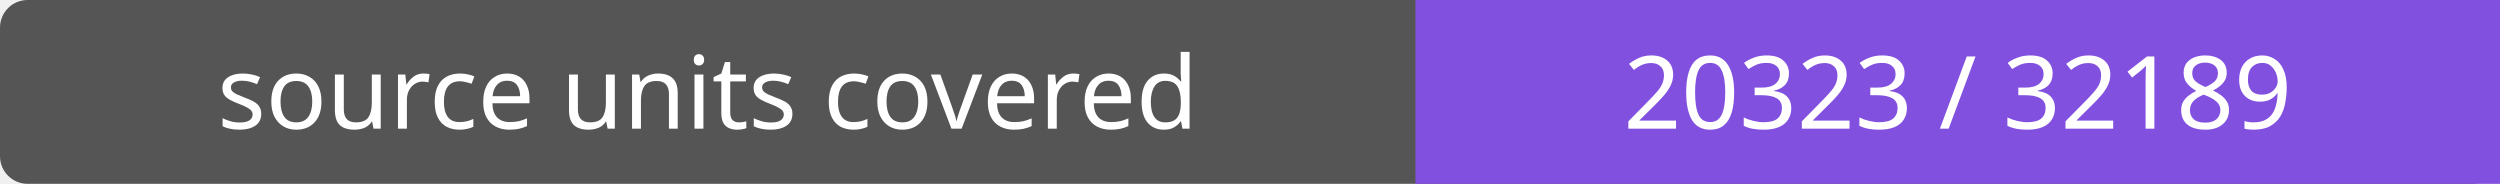
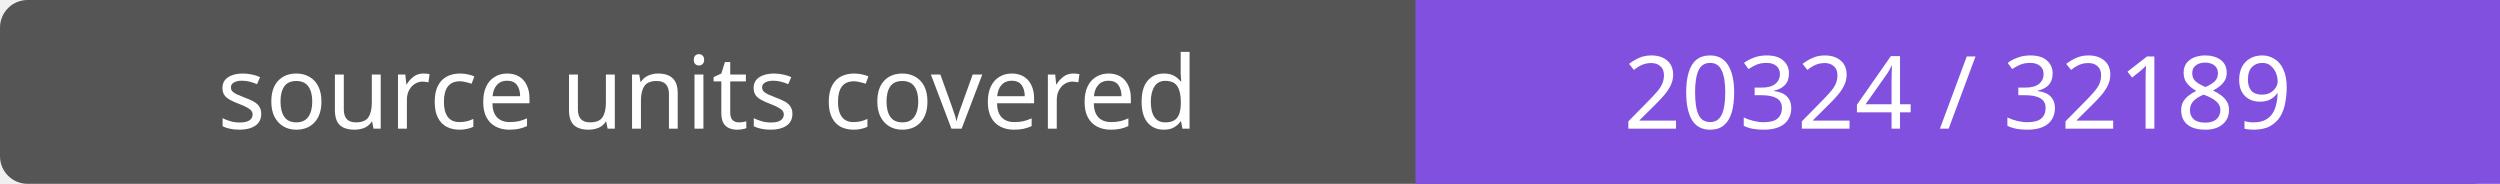
- <svg xmlns="http://www.w3.org/2000/svg" width="272" height="20" role="img" aria-label="source units covered: 20323 / 32189">
+ <svg xmlns="http://www.w3.org/2000/svg" width="272" height="20" role="img" aria-label="source units covered: 20324 / 32189">
  <rect width="272" height="20" rx="3" fill="#555" />
  <path fill="#8250df" d="M154 0h118v20H154z" />
  <g fill="#fff" text-anchor="middle" font-family="Verdana,sans-serif" font-size="11">
    <text x="77.0" y="14">source units covered</text>
-     <text x="213.0" y="14">20323 / 32189</text>
+     <text x="213.0" y="14">20324 / 32189</text>
  </g>
</svg>
